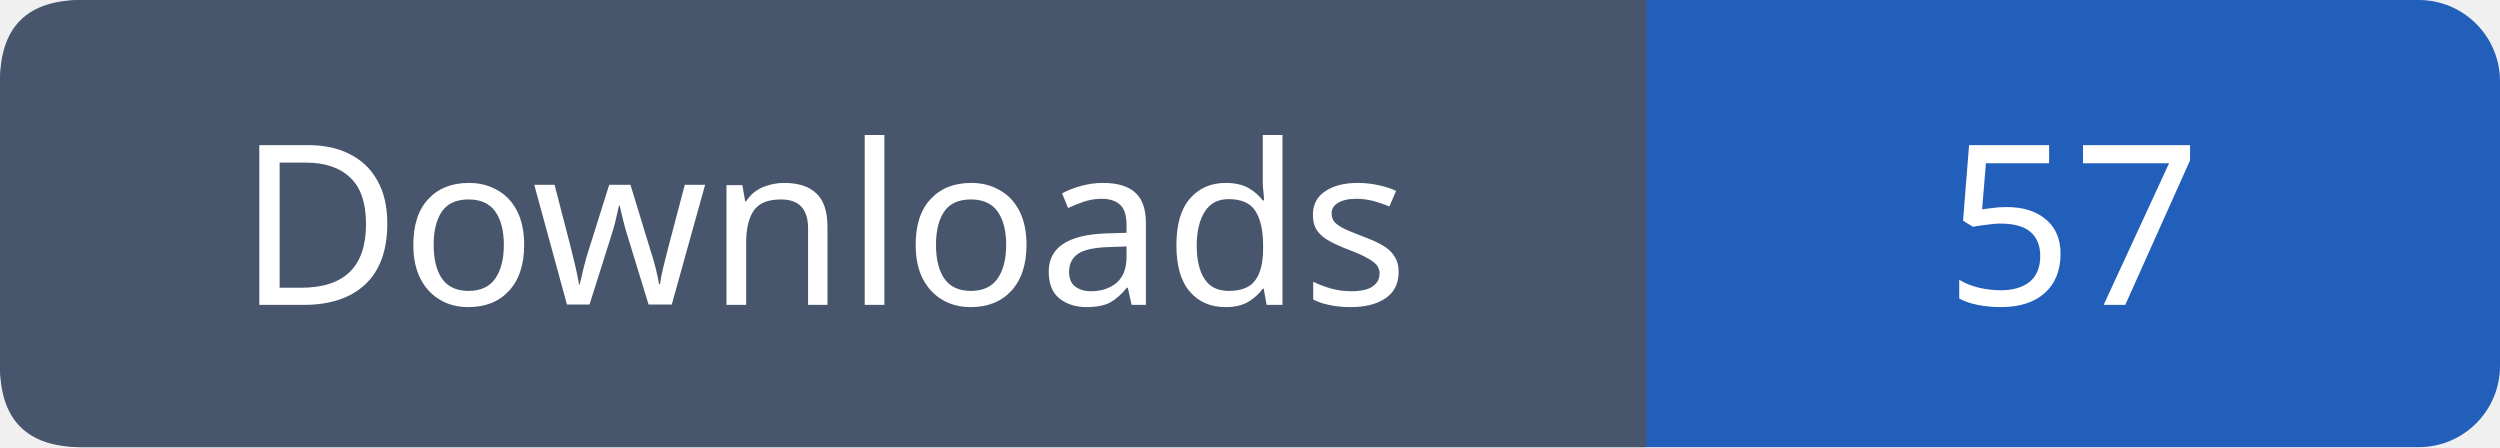
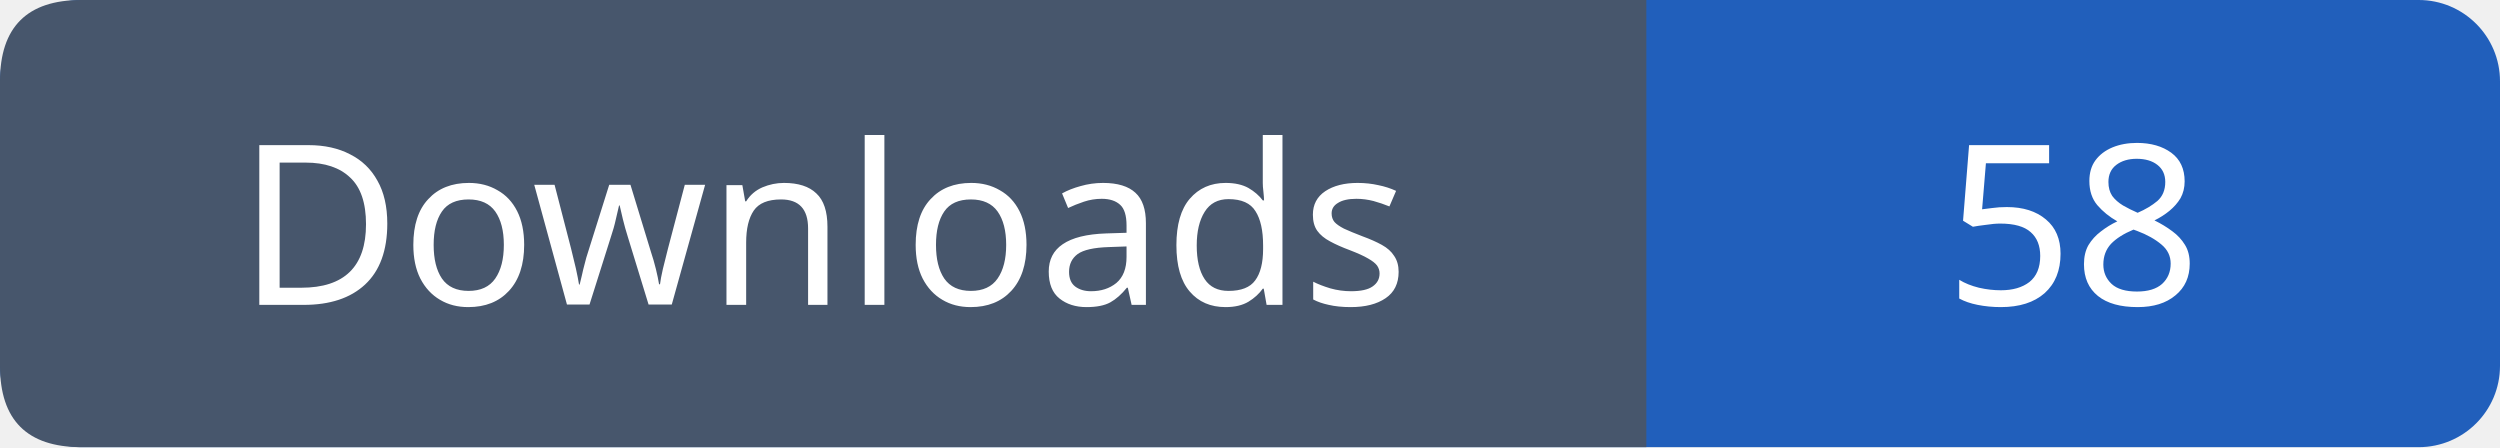
- <svg xmlns="http://www.w3.org/2000/svg" width="123" height="22" viewBox="0 0 123 22" role="img" aria-label="Downloads: 57">
+ <svg xmlns="http://www.w3.org/2000/svg" width="123" height="22" viewBox="0 0 123 22" role="img" aria-label="Downloads: 58">
  <rect width="123" height="22" rx="4" fill="#215fbb" />
  <path fill="#47566c" d="M4 0h77v22H4q-4 0-4-4V4q0-4 4-4" />
  <g font-family="Verdana,sans-serif" font-size="11" fill="white" text-anchor="middle">
    <text x="40.5" y="15">Downloads</text>
-     <text x="102.0" y="15">57</text>
+     <text x="102.0" y="15">58</text>
  </g>
</svg>
